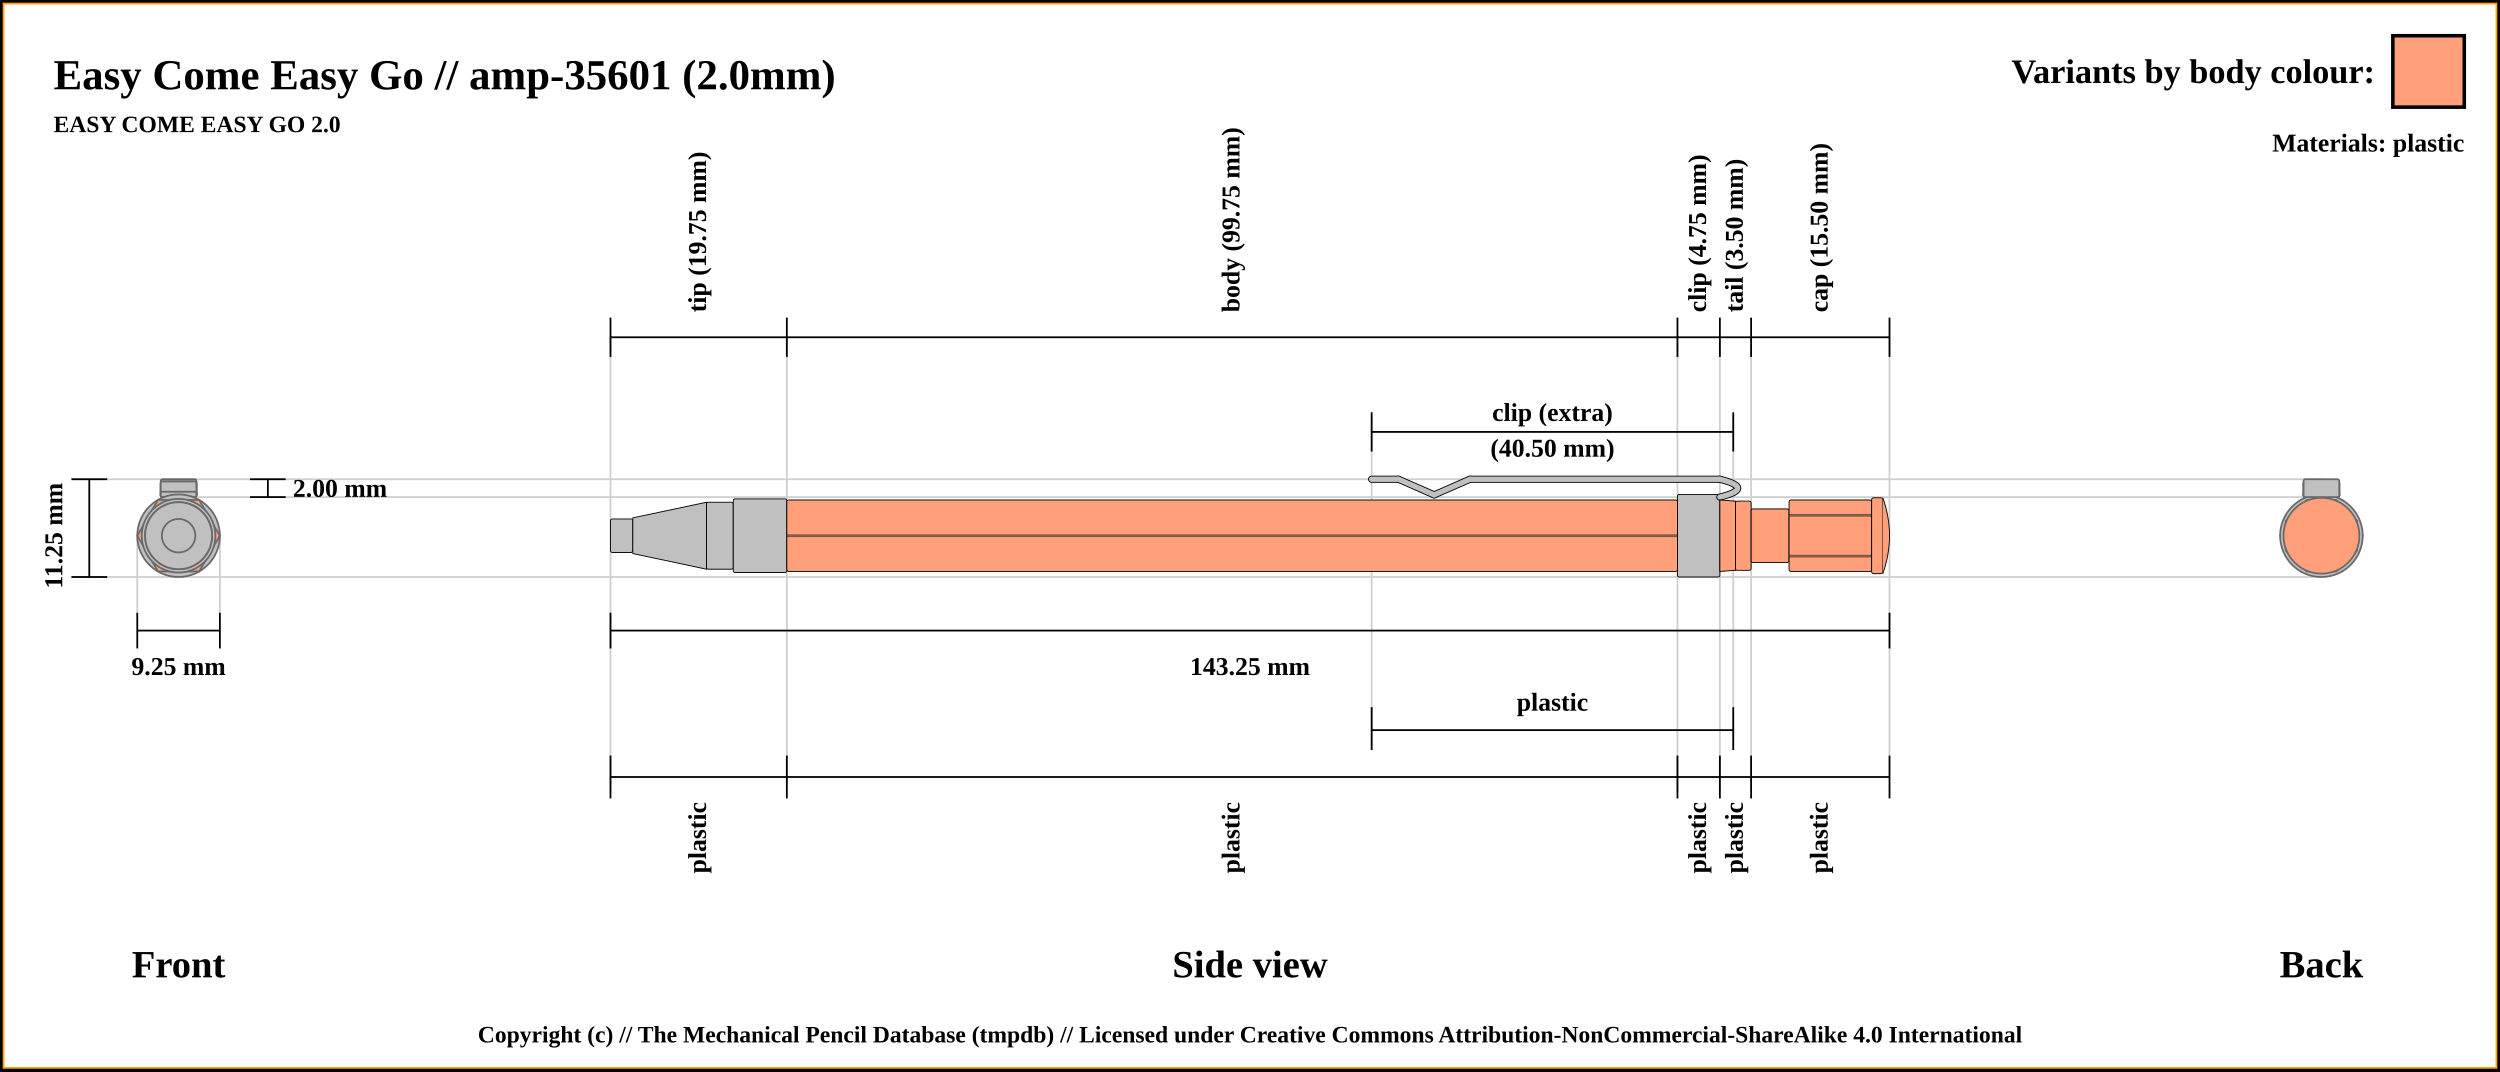
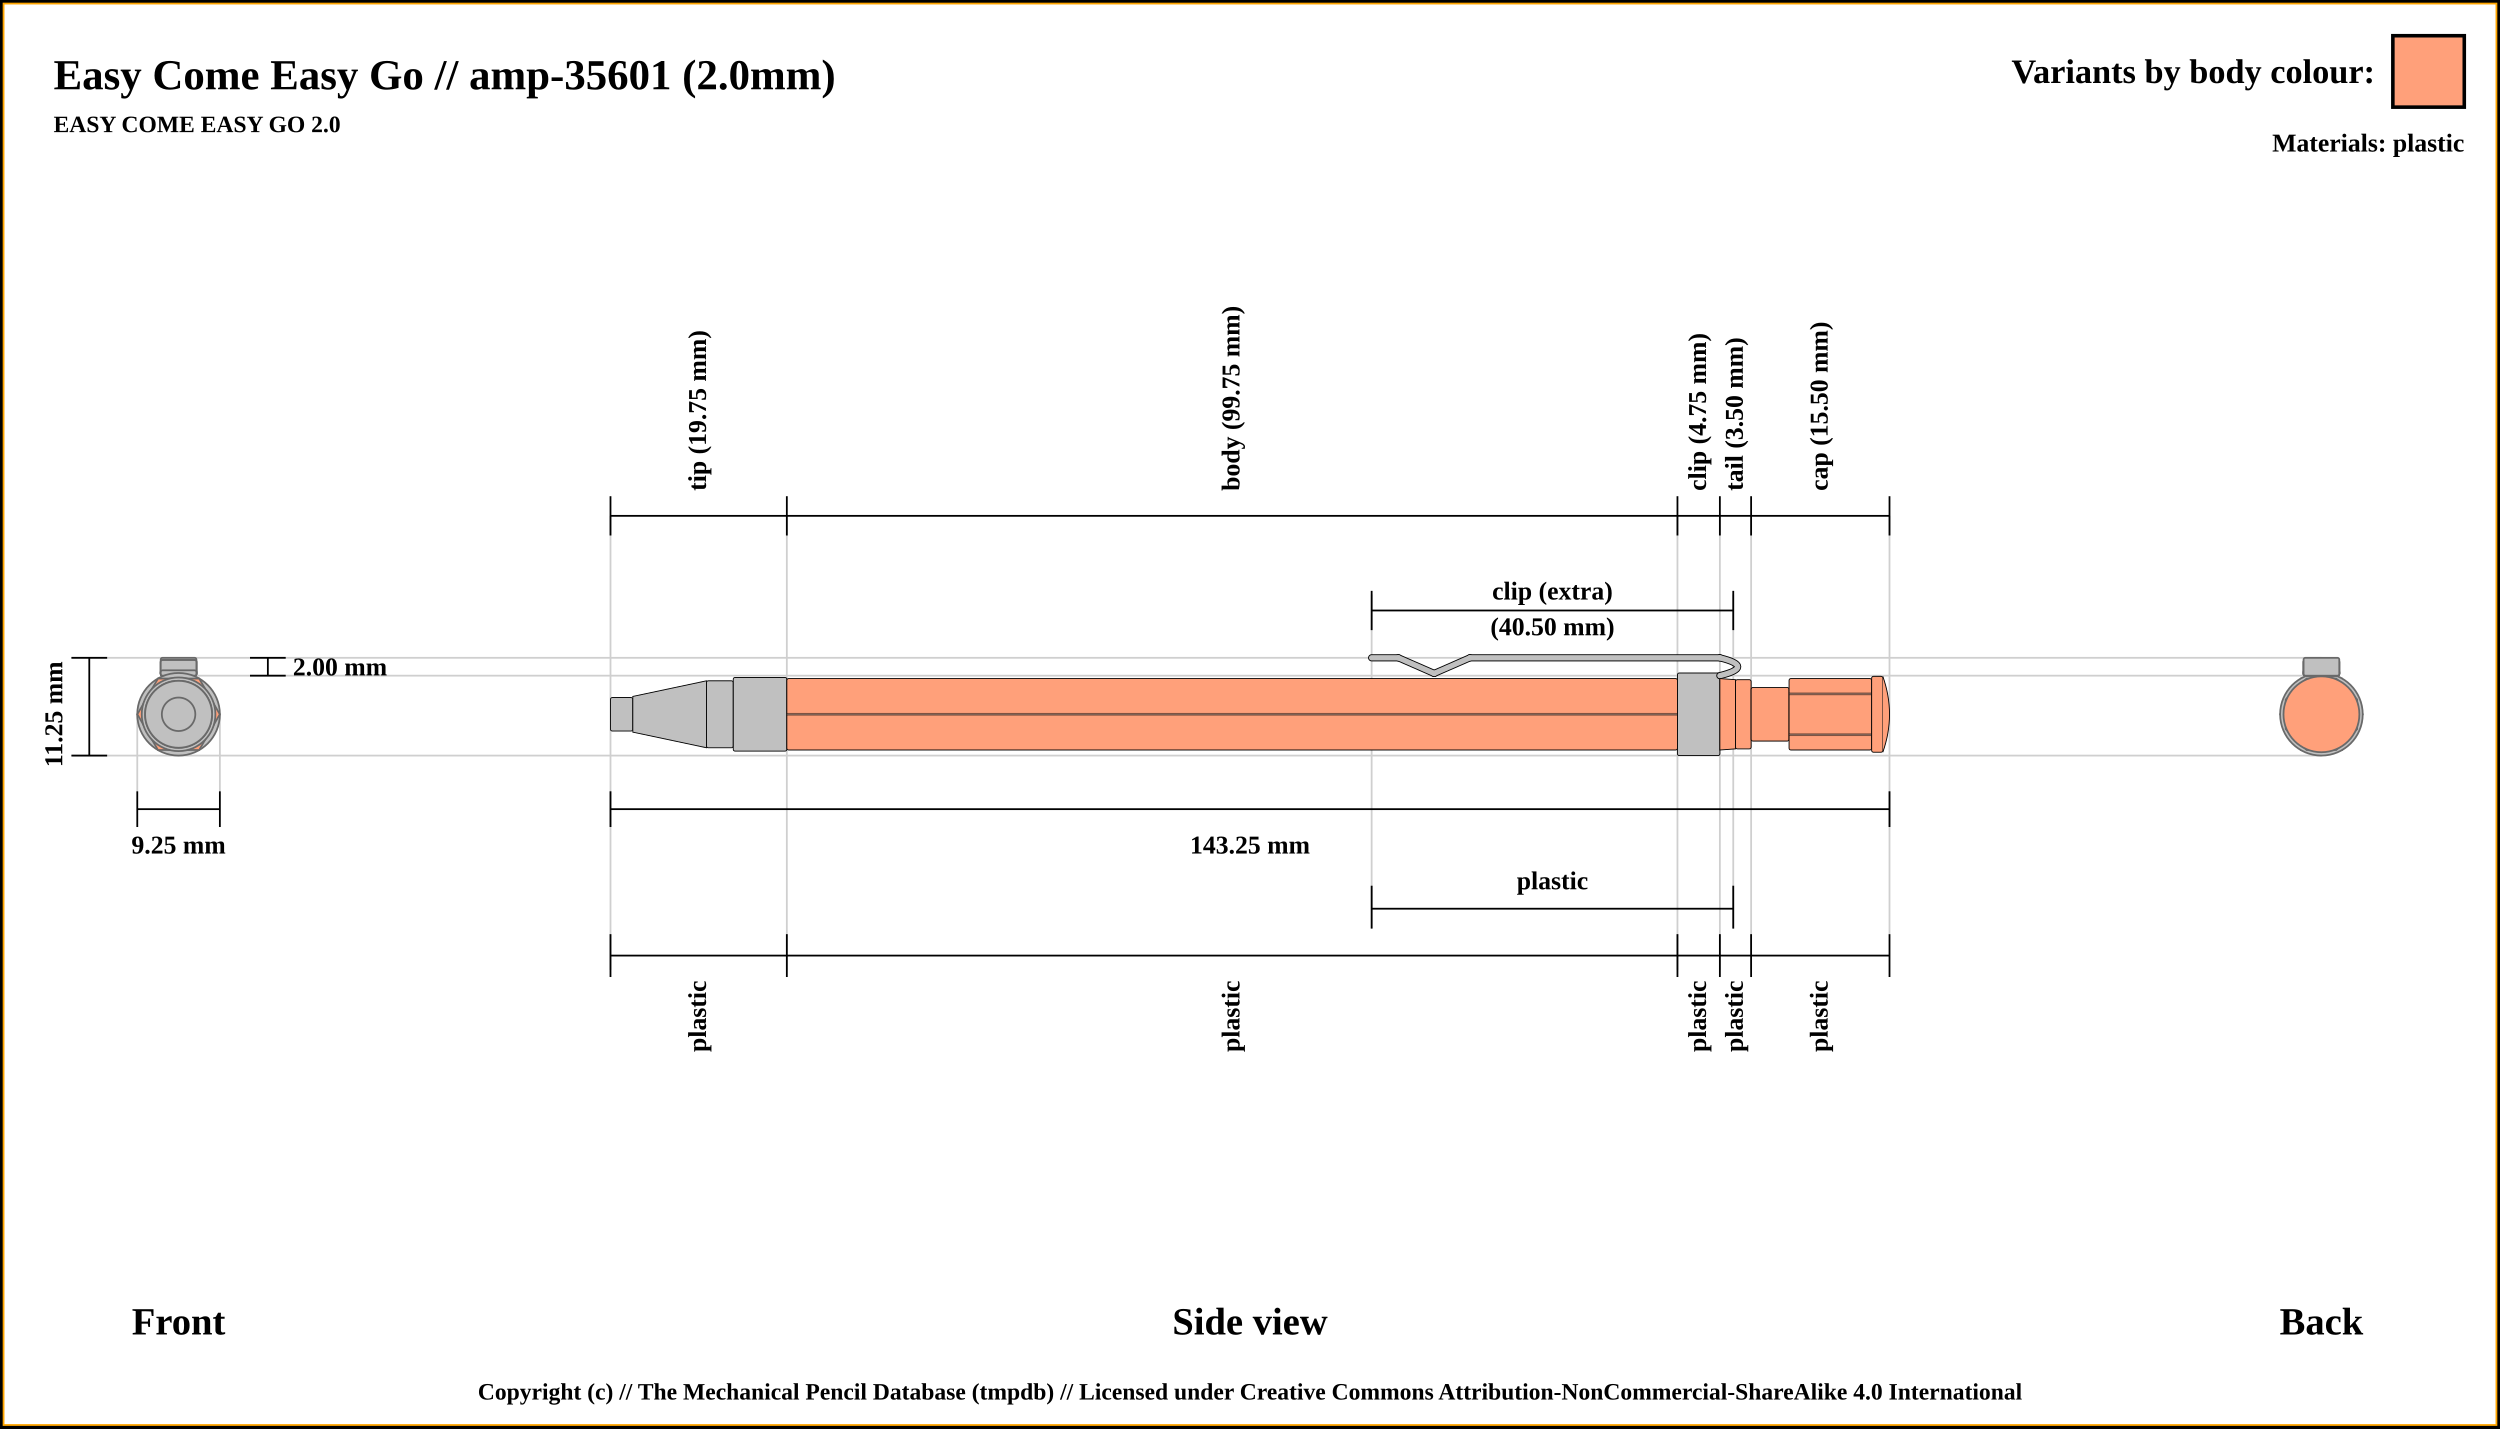
- <svg xmlns="http://www.w3.org/2000/svg" width="1400" height="600">
+ <svg xmlns="http://www.w3.org/2000/svg" width="1400" height="800">
  <pattern id="diagonalHatch" patternUnits="userSpaceOnUse" width="8" height="8">
    <rect width="6" height="6" fill="none" />
    <path stroke="dimgray" stroke-linecap="round" stroke-width="1" d="M 4,4 L 8,8" />
    <path stroke="dimgray" stroke-linecap="round" stroke-width="1" d="M 4,4 L 0,8" />
    <path stroke="gray" stroke-linecap="round" stroke-width="1" d="M 4,4 L 8,0" />
    <path stroke="gray" stroke-linecap="round" stroke-width="1" d="M 4,4 L 0,0" />
  </pattern>
-   <rect x="0" y="0" width="1400" height="600" fill="white" stroke="black" stroke-width="4" />
-   <rect x="2" y="2" width="1396" height="596" fill="white" stroke="orange" stroke-width="1" />
+   <rect x="0" y="0" width="1400" height="800" fill="white" stroke="black" stroke-width="4" />
+   <rect x="2" y="2" width="1396" height="796" fill="white" stroke="orange" stroke-width="1" />
  <text x="30" y="50" font-size="2.0em" font-weight="bold"> Easy Come Easy Go // amp-35601 (2.0mm)</text>
  <text x="30" y="74" font-size="1.1em" font-weight="bold"> EASY COME EASY GO 2.0</text>
-   <line x1="40" y1="268.375" x2="1300" y2="268.375" stroke="#cfcfcf" stroke-width="1" />
-   <line x1="100" y1="278.375" x2="1300" y2="278.375" stroke="#cfcfcf" stroke-width="1" />
-   <line x1="1300" y1="276.875" x2="1300" y2="276.875" stroke="#cfcfcf" stroke-width="1" />
-   <line x1="40" y1="323.125" x2="1300" y2="323.125" stroke="#cfcfcf" stroke-width="1" />
-   <line x1="76.875" y1="343.125" x2="76.875" y2="300" stroke="#cfcfcf" stroke-width="1" />
-   <line x1="123.125" y1="343.125" x2="123.125" y2="300" stroke="#cfcfcf" stroke-width="1" />
-   <line x1="341.875" y1="188.875" x2="341.875" y2="443.125" stroke="#cfcfcf" stroke-width="1" />
-   <line x1="440.625" y1="188.875" x2="440.625" y2="443.125" stroke="#cfcfcf" stroke-width="1" />
-   <line x1="939.375" y1="188.875" x2="939.375" y2="443.125" stroke="#cfcfcf" stroke-width="1" />
-   <line x1="768.125" y1="232.875" x2="768.125" y2="420" stroke="#cfcfcf" stroke-width="1" />
-   <line x1="970.625" y1="232.875" x2="970.625" y2="420" stroke="#cfcfcf" stroke-width="1" />
-   <line x1="963.125" y1="188.875" x2="963.125" y2="443.125" stroke="#cfcfcf" stroke-width="1" />
-   <line x1="980.625" y1="188.875" x2="980.625" y2="443.125" stroke="#cfcfcf" stroke-width="1" />
-   <line x1="1058.125" y1="188.875" x2="1058.125" y2="423.125" stroke="#cfcfcf" stroke-width="1" />
-   <line x1="40" y1="268.375" x2="60" y2="268.375" stroke="black" stroke-width="1" />
-   <line x1="40" y1="323.125" x2="60" y2="323.125" stroke="black" stroke-width="1" />
-   <line x1="50" y1="268.375" x2="50" y2="323.125" stroke="black" stroke-width="1" />
-   <line x1="140" y1="268.375" x2="160" y2="268.375" stroke="black" stroke-width="1" />
-   <line x1="140" y1="278.375" x2="160" y2="278.375" stroke="black" stroke-width="1" />
-   <line x1="150" y1="268.375" x2="150" y2="278.375" stroke="black" stroke-width="1" />
-   <text x="164" y="273.375" font-size="1.2em" font-weight="bold" text-anchor="start" dominant-baseline="central">2.00 mm</text>
-   <text x="30" y="300" transform="rotate(-90, 30, 300)" font-size="1.2em" font-weight="bold" text-anchor="middle" dominant-baseline="central">11.25 mm</text>
-   <text x="100" y="540" font-size="1.8em" font-weight="bold" text-anchor="middle" dominant-baseline="central">Front</text>
-   <line x1="76.875" y1="353.125" x2="123.125" y2="353.125" stroke="black" stroke-width="1" />
-   <line x1="76.875" y1="343.125" x2="76.875" y2="363.125" stroke="black" stroke-width="1" />
-   <line x1="123.125" y1="343.125" x2="123.125" y2="363.125" stroke="black" stroke-width="1" />
-   <text x="100" y="373.125" font-size="1.2em" font-weight="bold" text-anchor="middle" dominant-baseline="central">9.25 mm</text>
-   <line x1="341.875" y1="199.875" x2="341.875" y2="177.875" stroke="black" stroke-width="1" />
-   <text x="391.25" y="174.875" transform="rotate(-90, 391.25, 174.875)" font-size="1.2em" font-weight="bold" dominant-baseline="middle">tip (19.75 mm)</text>
-   <line x1="440.625" y1="199.875" x2="440.625" y2="177.875" stroke="black" stroke-width="1" />
-   <text x="690" y="174.875" transform="rotate(-90, 690, 174.875)" font-size="1.2em" font-weight="bold" dominant-baseline="middle">body (99.75 mm)</text>
-   <line x1="939.375" y1="199.875" x2="939.375" y2="177.875" stroke="black" stroke-width="1" />
-   <text x="951.25" y="174.875" transform="rotate(-90, 951.25, 174.875)" font-size="1.2em" font-weight="bold" dominant-baseline="middle">clip (4.75 mm)</text>
-   <line x1="768.125" y1="252.875" x2="768.125" y2="230.875" stroke="black" stroke-width="1" />
-   <line x1="768.125" y1="420" x2="768.125" y2="396" stroke="black" stroke-width="1" />
-   <line x1="970.625" y1="396" x2="970.625" y2="420" stroke="black" stroke-width="1" />
-   <line x1="970.625" y1="252.875" x2="970.625" y2="230.875" stroke="black" stroke-width="1" />
-   <line x1="768.125" y1="241.875" x2="970.625" y2="241.875" stroke="black" stroke-width="1" />
-   <line x1="768.125" y1="408.875" x2="970.625" y2="408.875" stroke="black" stroke-width="1" />
-   <text x="869.375" y="393.125" font-size="1.2em" font-weight="bold" text-anchor="middle" dominant-baseline="central">plastic</text>
-   <text x="869.375" y="230.875" font-size="1.2em" font-weight="bold" text-anchor="middle" dominant-baseline="central">clip (extra)</text>
-   <text x="869.375" y="250.875" font-size="1.2em" font-weight="bold" text-anchor="middle" dominant-baseline="central">(40.50 mm)</text>
-   <line x1="963.125" y1="199.875" x2="963.125" y2="177.875" stroke="black" stroke-width="1" />
-   <text x="971.875" y="174.875" transform="rotate(-90, 971.875, 174.875)" font-size="1.2em" font-weight="bold" dominant-baseline="middle">tail (3.50 mm)</text>
-   <line x1="980.625" y1="199.875" x2="980.625" y2="177.875" stroke="black" stroke-width="1" />
-   <text x="1019.375" y="174.875" transform="rotate(-90, 1019.375, 174.875)" font-size="1.2em" font-weight="bold" dominant-baseline="middle">cap (15.50 mm)</text>
-   <line x1="1058.125" y1="199.875" x2="1058.125" y2="177.875" stroke="black" stroke-width="1" />
-   <line x1="341.875" y1="188.875" x2="1058.125" y2="188.875" stroke="black" stroke-width="1" />
-   <line x1="341.875" y1="353.125" x2="1058.125" y2="353.125" stroke="black" stroke-width="1" />
-   <line x1="341.875" y1="343.125" x2="341.875" y2="363.125" stroke="black" stroke-width="1" />
-   <line x1="1058.125" y1="343.125" x2="1058.125" y2="363.125" stroke="black" stroke-width="1" />
-   <text x="700" y="373.125" font-size="1.2em" font-weight="bold" text-anchor="middle" dominant-baseline="central">143.25 mm</text>
-   <text x="700" y="540" font-size="1.8em" font-weight="bold" text-anchor="middle" dominant-baseline="central">Side view</text>
-   <text x="1300" y="540" font-size="1.8em" font-weight="bold" text-anchor="middle" dominant-baseline="central">Back</text>
-   <line x1="341.875" y1="423.125" x2="341.875" y2="447.125" stroke="black" stroke-width="1" />
-   <text x="391.25" y="449.125" transform="rotate(-90, 391.25, 449.125)" font-size="1.2em" font-weight="bold" text-anchor="end" dominant-baseline="middle">plastic</text>
-   <line x1="440.625" y1="423.125" x2="440.625" y2="447.125" stroke="black" stroke-width="1" />
-   <text x="690" y="449.125" transform="rotate(-90, 690, 449.125)" font-size="1.2em" font-weight="bold" text-anchor="end" dominant-baseline="middle">plastic</text>
-   <line x1="939.375" y1="423.125" x2="939.375" y2="447.125" stroke="black" stroke-width="1" />
-   <text x="951.25" y="449.125" transform="rotate(-90, 951.25, 449.125)" font-size="1.2em" font-weight="bold" text-anchor="end" dominant-baseline="middle">plastic</text>
-   <line x1="963.125" y1="423.125" x2="963.125" y2="447.125" stroke="black" stroke-width="1" />
-   <text x="971.875" y="449.125" transform="rotate(-90, 971.875, 449.125)" font-size="1.2em" font-weight="bold" text-anchor="end" dominant-baseline="middle">plastic</text>
-   <line x1="980.625" y1="423.125" x2="980.625" y2="447.125" stroke="black" stroke-width="1" />
-   <text x="1019.375" y="449.125" transform="rotate(-90, 1019.375, 449.125)" font-size="1.2em" font-weight="bold" text-anchor="end" dominant-baseline="middle">plastic</text>
-   <line x1="1058.125" y1="423.125" x2="1058.125" y2="447.125" stroke="black" stroke-width="1" />
-   <line x1="341.875" y1="435.125" x2="1058.125" y2="435.125" stroke="black" stroke-width="1" />
-   <circle r="9.375" cx="1300" cy="300" stroke="dimgray" stroke-width="1" fill="silver" />
-   <circle r="18.75" cx="1300" cy="300" stroke="dimgray" stroke-width="1" fill="silver" />
-   <circle r="10" cx="1300" cy="300" stroke="dimgray" stroke-width="1" fill="silver" />
-   <circle r="18.75" cx="1300" cy="300" stroke="dimgray" stroke-width="1" fill="silver" />
-   <circle r="20.625" cx="1300" cy="300" stroke="dimgray" stroke-width="1" fill="silver" />
-   <polygon points="1288.453,280 1311.547,280 1323.094,300 1311.547,320 1288.453,320 1276.906,300 " stroke="dimgray" stroke-width="1" fill="lightsalmon" />
-   <circle r="23.125" cx="1300" cy="300" stroke="dimgray" stroke-width="1" fill="silver" />
-   <rect x="1290" y="275.375" width="20" height="3" rx="1" ry="1" stroke-width="1.0" stroke="dimgray" fill="silver" />
-   <rect x="1290" y="269.625" width="20" height="8.75" rx="1" ry="1" stroke-width="1.0" stroke="dimgray" fill="silver" />
-   <rect x="1290" y="269.625" width="20" height="8.75" rx="1" ry="1" stroke-width="1.0" stroke="dimgray" fill="silver" />
-   <rect x="1290" y="275.375" width="20" height="3" rx="1" ry="1" stroke-width="1.0" stroke="dimgray" fill="silver" />
-   <rect x="1290" y="268.375" width="20" height="10" rx="1" ry="1" stroke-width="1.0" stroke="dimgray" fill="silver" />
-   <circle r="19.375" cx="1300" cy="300" stroke="dimgray" stroke-width="1" fill="lightsalmon" />
-   <circle r="20" cx="1300" cy="300" stroke="dimgray" stroke-width="1" fill="lightsalmon" />
-   <circle r="19.375" cx="1300" cy="300" stroke="dimgray" stroke-width="1" fill="lightsalmon" />
-   <circle r="15" cx="1300" cy="300" stroke="dimgray" stroke-width="1" fill="lightsalmon" />
-   <polygon points="1291.716,280 1308.284,280 1320,291.716 1320,308.284 1308.284,320 1291.716,320 1280,308.284 1280,291.716 " stroke="dimgray" stroke-width="1" fill="lightsalmon" />
-   <circle r="21.25" cx="1300" cy="300" stroke="dimgray" stroke-width="1" fill="lightsalmon" />
-   <circle r="21.25" cx="100" cy="300" stroke="dimgray" stroke-width="1" fill="lightsalmon" />
-   <polygon points="91.716,280 108.284,280 120,291.716 120,308.284 108.284,320 91.716,320 80,308.284 80,291.716 " stroke="dimgray" stroke-width="1" fill="lightsalmon" />
-   <circle r="15" cx="100" cy="300" stroke="dimgray" stroke-width="1" fill="lightsalmon" />
-   <circle r="19.375" cx="100" cy="300" stroke="dimgray" stroke-width="1" fill="lightsalmon" />
-   <circle r="20" cx="100" cy="300" stroke="dimgray" stroke-width="1" fill="lightsalmon" />
-   <circle r="19.375" cx="100" cy="300" stroke="dimgray" stroke-width="1" fill="lightsalmon" />
-   <rect x="90" y="268.375" width="20" height="10" rx="1" ry="1" stroke-width="1.0" stroke="dimgray" fill="silver" />
-   <rect x="90" y="275.375" width="20" height="3" rx="1" ry="1" stroke-width="1.0" stroke="dimgray" fill="silver" />
-   <rect x="90" y="269.625" width="20" height="8.75" rx="1" ry="1" stroke-width="1.0" stroke="dimgray" fill="silver" />
-   <rect x="90" y="269.625" width="20" height="8.75" rx="1" ry="1" stroke-width="1.0" stroke="dimgray" fill="silver" />
-   <rect x="90" y="275.375" width="20" height="3" rx="1" ry="1" stroke-width="1.0" stroke="dimgray" fill="silver" />
-   <circle r="23.125" cx="100" cy="300" stroke="dimgray" stroke-width="1" fill="silver" />
-   <polygon points="88.453,280 111.547,280 123.094,300 111.547,320 88.453,320 76.906,300 " stroke="dimgray" stroke-width="1" fill="lightsalmon" />
-   <circle r="20.625" cx="100" cy="300" stroke="dimgray" stroke-width="1" fill="silver" />
-   <circle r="18.75" cx="100" cy="300" stroke="dimgray" stroke-width="1" fill="silver" />
-   <circle r="10" cx="100" cy="300" stroke="dimgray" stroke-width="1" fill="silver" />
-   <circle r="18.75" cx="100" cy="300" stroke="dimgray" stroke-width="1" fill="silver" />
-   <circle r="9.375" cx="100" cy="300" stroke="dimgray" stroke-width="1" fill="silver" />
-   <rect x="341.875" y="290.625" width="12.5" height="18.75" rx="1" ry="1" stroke-width="0.5" stroke="black" fill="silver" />
-   <path d="M354.375 290 L395.625 281.25 L395.625 318.75 L354.375 310 Z" stroke-width="0.5" stroke="black" fill="silver" />
-   <rect x="395.625" y="281.25" width="15" height="37.5" rx="1" ry="1" stroke-width="0.5" stroke="black" fill="silver" />
-   <rect x="410.625" y="279.375" width="30" height="41.25" rx="1" ry="1" stroke-width="0.5" stroke="black" fill="silver" />
-   <rect x="440.625" y="280" width="498.75" height="40" rx="1" ry="1" stroke-width="0.5" stroke="black" fill="lightsalmon" />
-   <line x1="440.625" y1="300" x2="939.375" y2="300" stroke-width="1.5" stroke="black" fill="none" stroke-opacity="0.5" />
-   <line x1="440.625" y1="300" x2="939.375" y2="300" stroke-width="0.5" stroke="gray" fill="none" stroke-opacity="0.5" />
-   <rect x="939.375" y="276.875" width="23.75" height="46.25" rx="1" ry="1" stroke-width="0.5" stroke="black" fill="silver" />
-   <line x1="768.125" y1="268.375" x2="783.125" y2="268.375" stroke-width="4.0" stroke="black" fill="dimgray" stroke-linecap="round" />
- /&gt;<line x1="783.125" y1="268.375" x2="803.125" y2="277.125" stroke-width="4.0" stroke="black" fill="dimgray" stroke-linecap="round" />
- /&gt;<line x1="803.125" y1="277.125" x2="823.125" y2="268.375" stroke-width="4.0" stroke="black" fill="dimgray" stroke-linecap="round" />
- /&gt;<line x1="823.125" y1="268.375" x2="963.125" y2="268.375" stroke-width="4.0" stroke="black" fill="dimgray" stroke-linecap="round" />
- /&gt;<path d="M963.125 268.375 Q983.125 273.375 963.125 278.375" stroke-width="4" stroke="black" fill="none" stroke-linecap="round" />
-   <line x1="768.125" y1="268.375" x2="783.125" y2="268.375" stroke-width="3" stroke="silver" fill="silver" stroke-linecap="round" />
- /&gt;<line x1="783.125" y1="268.375" x2="803.125" y2="277.125" stroke-width="3" stroke="silver" fill="silver" stroke-linecap="round" />
- /&gt;<line x1="803.125" y1="277.125" x2="823.125" y2="268.375" stroke-width="3" stroke="silver" fill="silver" stroke-linecap="round" />
- /&gt;<line x1="823.125" y1="268.375" x2="963.125" y2="268.375" stroke-width="3" stroke="silver" fill="silver" stroke-linecap="round" />
- /&gt;<path d="M963.125 268.375 Q983.125 273.375 963.125 278.375" stroke-width="3" stroke="silver" fill="none" stroke-linecap="round" />
-   <path d="M963.125 280 L971.875 280.625 L971.875 319.375 L963.125 320 Z" stroke-width="0.5" stroke="black" fill="lightsalmon" />
-   <rect x="971.875" y="280.625" width="8.75" height="38.75" rx="1" ry="1" stroke-width="0.5" stroke="black" fill="lightsalmon" />
-   <rect x="980.625" y="285" width="21.25" height="30" rx="1" ry="1" stroke-width="0.5" stroke="black" fill="lightsalmon" />
-   <rect x="1001.875" y="280" width="46.25" height="40" rx="1" ry="1" stroke-width="0.5" stroke="black" fill="lightsalmon" />
-   <line x1="1001.875" y1="288.571" x2="1048.125" y2="288.571" stroke-width="1.5" stroke="black" fill="none" stroke-opacity="0.5" />
-   <line x1="1001.875" y1="288.571" x2="1048.125" y2="288.571" stroke-width="0.5" stroke="gray" fill="none" stroke-opacity="0.5" />
-   <line x1="1001.875" y1="311.429" x2="1048.125" y2="311.429" stroke-width="1.5" stroke="black" fill="none" stroke-opacity="0.5" />
-   <line x1="1001.875" y1="311.429" x2="1048.125" y2="311.429" stroke-width="0.5" stroke="gray" fill="none" stroke-opacity="0.5" />
-   <rect x="1048.125" y="278.75" width="6.25" height="42.5" rx="1" ry="1" stroke-width="0.5" stroke="black" fill="lightsalmon" />
-   <path d="M1054.375 278.75 Q1061.875 300 1054.375 321.25" stroke-width="0.5" stroke="black" fill="lightsalmon" />
+   <line x1="40" y1="368.375" x2="1300" y2="368.375" stroke="#cfcfcf" stroke-width="1" />
+   <line x1="100" y1="378.375" x2="1300" y2="378.375" stroke="#cfcfcf" stroke-width="1" />
+   <line x1="1300" y1="376.875" x2="1300" y2="376.875" stroke="#cfcfcf" stroke-width="1" />
+   <line x1="40" y1="423.125" x2="1300" y2="423.125" stroke="#cfcfcf" stroke-width="1" />
+   <line x1="76.875" y1="443.125" x2="76.875" y2="400" stroke="#cfcfcf" stroke-width="1" />
+   <line x1="123.125" y1="443.125" x2="123.125" y2="400" stroke="#cfcfcf" stroke-width="1" />
+   <line x1="341.875" y1="288.875" x2="341.875" y2="543.125" stroke="#cfcfcf" stroke-width="1" />
+   <line x1="440.625" y1="288.875" x2="440.625" y2="543.125" stroke="#cfcfcf" stroke-width="1" />
+   <line x1="939.375" y1="288.875" x2="939.375" y2="543.125" stroke="#cfcfcf" stroke-width="1" />
+   <line x1="768.125" y1="332.875" x2="768.125" y2="520" stroke="#cfcfcf" stroke-width="1" />
+   <line x1="970.625" y1="332.875" x2="970.625" y2="520" stroke="#cfcfcf" stroke-width="1" />
+   <line x1="963.125" y1="288.875" x2="963.125" y2="543.125" stroke="#cfcfcf" stroke-width="1" />
+   <line x1="980.625" y1="288.875" x2="980.625" y2="543.125" stroke="#cfcfcf" stroke-width="1" />
+   <line x1="1058.125" y1="288.875" x2="1058.125" y2="523.125" stroke="#cfcfcf" stroke-width="1" />
+   <line x1="40" y1="368.375" x2="60" y2="368.375" stroke="black" stroke-width="1" />
+   <line x1="40" y1="423.125" x2="60" y2="423.125" stroke="black" stroke-width="1" />
+   <line x1="50" y1="368.375" x2="50" y2="423.125" stroke="black" stroke-width="1" />
+   <line x1="140" y1="368.375" x2="160" y2="368.375" stroke="black" stroke-width="1" />
+   <line x1="140" y1="378.375" x2="160" y2="378.375" stroke="black" stroke-width="1" />
+   <line x1="150" y1="368.375" x2="150" y2="378.375" stroke="black" stroke-width="1" />
+   <text x="164" y="373.375" font-size="1.2em" font-weight="bold" text-anchor="start" dominant-baseline="central">2.00 mm</text>
+   <text x="30" y="400" transform="rotate(-90, 30, 400)" font-size="1.2em" font-weight="bold" text-anchor="middle" dominant-baseline="central">11.25 mm</text>
+   <text x="100" y="740" font-size="1.8em" font-weight="bold" text-anchor="middle" dominant-baseline="central">Front</text>
+   <line x1="76.875" y1="453.125" x2="123.125" y2="453.125" stroke="black" stroke-width="1" />
+   <line x1="76.875" y1="443.125" x2="76.875" y2="463.125" stroke="black" stroke-width="1" />
+   <line x1="123.125" y1="443.125" x2="123.125" y2="463.125" stroke="black" stroke-width="1" />
+   <text x="100" y="473.125" font-size="1.2em" font-weight="bold" text-anchor="middle" dominant-baseline="central">9.25 mm</text>
+   <line x1="341.875" y1="299.875" x2="341.875" y2="277.875" stroke="black" stroke-width="1" />
+   <text x="391.25" y="274.875" transform="rotate(-90, 391.25, 274.875)" font-size="1.2em" font-weight="bold" dominant-baseline="middle">tip (19.75 mm)</text>
+   <line x1="440.625" y1="299.875" x2="440.625" y2="277.875" stroke="black" stroke-width="1" />
+   <text x="690" y="274.875" transform="rotate(-90, 690, 274.875)" font-size="1.2em" font-weight="bold" dominant-baseline="middle">body (99.75 mm)</text>
+   <line x1="939.375" y1="299.875" x2="939.375" y2="277.875" stroke="black" stroke-width="1" />
+   <text x="951.25" y="274.875" transform="rotate(-90, 951.25, 274.875)" font-size="1.2em" font-weight="bold" dominant-baseline="middle">clip (4.75 mm)</text>
+   <line x1="768.125" y1="352.875" x2="768.125" y2="330.875" stroke="black" stroke-width="1" />
+   <line x1="768.125" y1="520" x2="768.125" y2="496" stroke="black" stroke-width="1" />
+   <line x1="970.625" y1="496" x2="970.625" y2="520" stroke="black" stroke-width="1" />
+   <line x1="970.625" y1="352.875" x2="970.625" y2="330.875" stroke="black" stroke-width="1" />
+   <line x1="768.125" y1="341.875" x2="970.625" y2="341.875" stroke="black" stroke-width="1" />
+   <line x1="768.125" y1="508.875" x2="970.625" y2="508.875" stroke="black" stroke-width="1" />
+   <text x="869.375" y="493.125" font-size="1.2em" font-weight="bold" text-anchor="middle" dominant-baseline="central">plastic</text>
+   <text x="869.375" y="330.875" font-size="1.2em" font-weight="bold" text-anchor="middle" dominant-baseline="central">clip (extra)</text>
+   <text x="869.375" y="350.875" font-size="1.2em" font-weight="bold" text-anchor="middle" dominant-baseline="central">(40.50 mm)</text>
+   <line x1="963.125" y1="299.875" x2="963.125" y2="277.875" stroke="black" stroke-width="1" />
+   <text x="971.875" y="274.875" transform="rotate(-90, 971.875, 274.875)" font-size="1.2em" font-weight="bold" dominant-baseline="middle">tail (3.50 mm)</text>
+   <line x1="980.625" y1="299.875" x2="980.625" y2="277.875" stroke="black" stroke-width="1" />
+   <text x="1019.375" y="274.875" transform="rotate(-90, 1019.375, 274.875)" font-size="1.2em" font-weight="bold" dominant-baseline="middle">cap (15.50 mm)</text>
+   <line x1="1058.125" y1="299.875" x2="1058.125" y2="277.875" stroke="black" stroke-width="1" />
+   <line x1="341.875" y1="288.875" x2="1058.125" y2="288.875" stroke="black" stroke-width="1" />
+   <line x1="341.875" y1="453.125" x2="1058.125" y2="453.125" stroke="black" stroke-width="1" />
+   <line x1="341.875" y1="443.125" x2="341.875" y2="463.125" stroke="black" stroke-width="1" />
+   <line x1="1058.125" y1="443.125" x2="1058.125" y2="463.125" stroke="black" stroke-width="1" />
+   <text x="700" y="473.125" font-size="1.2em" font-weight="bold" text-anchor="middle" dominant-baseline="central">143.25 mm</text>
+   <text x="700" y="740" font-size="1.8em" font-weight="bold" text-anchor="middle" dominant-baseline="central">Side view</text>
+   <text x="1300" y="740" font-size="1.8em" font-weight="bold" text-anchor="middle" dominant-baseline="central">Back</text>
+   <line x1="341.875" y1="523.125" x2="341.875" y2="547.125" stroke="black" stroke-width="1" />
+   <text x="391.25" y="549.125" transform="rotate(-90, 391.25, 549.125)" font-size="1.2em" font-weight="bold" text-anchor="end" dominant-baseline="middle">plastic</text>
+   <line x1="440.625" y1="523.125" x2="440.625" y2="547.125" stroke="black" stroke-width="1" />
+   <text x="690" y="549.125" transform="rotate(-90, 690, 549.125)" font-size="1.2em" font-weight="bold" text-anchor="end" dominant-baseline="middle">plastic</text>
+   <line x1="939.375" y1="523.125" x2="939.375" y2="547.125" stroke="black" stroke-width="1" />
+   <text x="951.25" y="549.125" transform="rotate(-90, 951.25, 549.125)" font-size="1.2em" font-weight="bold" text-anchor="end" dominant-baseline="middle">plastic</text>
+   <line x1="963.125" y1="523.125" x2="963.125" y2="547.125" stroke="black" stroke-width="1" />
+   <text x="971.875" y="549.125" transform="rotate(-90, 971.875, 549.125)" font-size="1.2em" font-weight="bold" text-anchor="end" dominant-baseline="middle">plastic</text>
+   <line x1="980.625" y1="523.125" x2="980.625" y2="547.125" stroke="black" stroke-width="1" />
+   <text x="1019.375" y="549.125" transform="rotate(-90, 1019.375, 549.125)" font-size="1.2em" font-weight="bold" text-anchor="end" dominant-baseline="middle">plastic</text>
+   <line x1="1058.125" y1="523.125" x2="1058.125" y2="547.125" stroke="black" stroke-width="1" />
+   <line x1="341.875" y1="535.125" x2="1058.125" y2="535.125" stroke="black" stroke-width="1" />
+   <circle r="9.375" cx="1300" cy="400" stroke="dimgray" stroke-width="1" fill="silver" />
+   <circle r="18.75" cx="1300" cy="400" stroke="dimgray" stroke-width="1" fill="silver" />
+   <circle r="10" cx="1300" cy="400" stroke="dimgray" stroke-width="1" fill="silver" />
+   <circle r="18.75" cx="1300" cy="400" stroke="dimgray" stroke-width="1" fill="silver" />
+   <circle r="20.625" cx="1300" cy="400" stroke="dimgray" stroke-width="1" fill="silver" />
+   <polygon points="1288.453,380 1311.547,380 1323.094,400 1311.547,420 1288.453,420 1276.906,400 " stroke="dimgray" stroke-width="1" fill="lightsalmon" />
+   <circle r="23.125" cx="1300" cy="400" stroke="dimgray" stroke-width="1" fill="silver" />
+   <rect x="1290" y="375.375" width="20" height="3" rx="1" ry="1" stroke-width="1.0" stroke="dimgray" fill="silver" />
+   <rect x="1290" y="369.625" width="20" height="8.75" rx="1" ry="1" stroke-width="1.0" stroke="dimgray" fill="silver" />
+   <rect x="1290" y="369.625" width="20" height="8.75" rx="1" ry="1" stroke-width="1.0" stroke="dimgray" fill="silver" />
+   <rect x="1290" y="375.375" width="20" height="3" rx="1" ry="1" stroke-width="1.0" stroke="dimgray" fill="silver" />
+   <rect x="1290" y="368.375" width="20" height="10" rx="1" ry="1" stroke-width="1.0" stroke="dimgray" fill="silver" />
+   <circle r="19.375" cx="1300" cy="400" stroke="dimgray" stroke-width="1" fill="lightsalmon" />
+   <circle r="20" cx="1300" cy="400" stroke="dimgray" stroke-width="1" fill="lightsalmon" />
+   <circle r="19.375" cx="1300" cy="400" stroke="dimgray" stroke-width="1" fill="lightsalmon" />
+   <circle r="15" cx="1300" cy="400" stroke="dimgray" stroke-width="1" fill="lightsalmon" />
+   <polygon points="1291.716,380 1308.284,380 1320,391.716 1320,408.284 1308.284,420 1291.716,420 1280,408.284 1280,391.716 " stroke="dimgray" stroke-width="1" fill="lightsalmon" />
+   <circle r="21.25" cx="1300" cy="400" stroke="dimgray" stroke-width="1" fill="lightsalmon" />
+   <circle r="21.25" cx="100" cy="400" stroke="dimgray" stroke-width="1" fill="lightsalmon" />
+   <polygon points="91.716,380 108.284,380 120,391.716 120,408.284 108.284,420 91.716,420 80,408.284 80,391.716 " stroke="dimgray" stroke-width="1" fill="lightsalmon" />
+   <circle r="15" cx="100" cy="400" stroke="dimgray" stroke-width="1" fill="lightsalmon" />
+   <circle r="19.375" cx="100" cy="400" stroke="dimgray" stroke-width="1" fill="lightsalmon" />
+   <circle r="20" cx="100" cy="400" stroke="dimgray" stroke-width="1" fill="lightsalmon" />
+   <circle r="19.375" cx="100" cy="400" stroke="dimgray" stroke-width="1" fill="lightsalmon" />
+   <rect x="90" y="368.375" width="20" height="10" rx="1" ry="1" stroke-width="1.0" stroke="dimgray" fill="silver" />
+   <rect x="90" y="375.375" width="20" height="3" rx="1" ry="1" stroke-width="1.0" stroke="dimgray" fill="silver" />
+   <rect x="90" y="369.625" width="20" height="8.75" rx="1" ry="1" stroke-width="1.0" stroke="dimgray" fill="silver" />
+   <rect x="90" y="369.625" width="20" height="8.75" rx="1" ry="1" stroke-width="1.0" stroke="dimgray" fill="silver" />
+   <rect x="90" y="375.375" width="20" height="3" rx="1" ry="1" stroke-width="1.0" stroke="dimgray" fill="silver" />
+   <circle r="23.125" cx="100" cy="400" stroke="dimgray" stroke-width="1" fill="silver" />
+   <polygon points="88.453,380 111.547,380 123.094,400 111.547,420 88.453,420 76.906,400 " stroke="dimgray" stroke-width="1" fill="lightsalmon" />
+   <circle r="20.625" cx="100" cy="400" stroke="dimgray" stroke-width="1" fill="silver" />
+   <circle r="18.75" cx="100" cy="400" stroke="dimgray" stroke-width="1" fill="silver" />
+   <circle r="10" cx="100" cy="400" stroke="dimgray" stroke-width="1" fill="silver" />
+   <circle r="18.75" cx="100" cy="400" stroke="dimgray" stroke-width="1" fill="silver" />
+   <circle r="9.375" cx="100" cy="400" stroke="dimgray" stroke-width="1" fill="silver" />
+   <rect x="341.875" y="390.625" width="12.5" height="18.75" rx="1" ry="1" stroke-width="0.5" stroke="black" fill="silver" />
+   <path d="M354.375 390 L395.625 381.25 L395.625 418.75 L354.375 410 Z" stroke-width="0.5" stroke="black" fill="silver" />
+   <rect x="395.625" y="381.25" width="15" height="37.5" rx="1" ry="1" stroke-width="0.5" stroke="black" fill="silver" />
+   <rect x="410.625" y="379.375" width="30" height="41.25" rx="1" ry="1" stroke-width="0.5" stroke="black" fill="silver" />
+   <rect x="440.625" y="380" width="498.75" height="40" rx="1" ry="1" stroke-width="0.5" stroke="black" fill="lightsalmon" />
+   <line x1="440.625" y1="400" x2="939.375" y2="400" stroke-width="1.5" stroke="black" fill="none" stroke-opacity="0.5" />
+   <line x1="440.625" y1="400" x2="939.375" y2="400" stroke-width="0.5" stroke="gray" fill="none" stroke-opacity="0.5" />
+   <rect x="939.375" y="376.875" width="23.75" height="46.25" rx="1" ry="1" stroke-width="0.5" stroke="black" fill="silver" />
+   <line x1="768.125" y1="368.375" x2="783.125" y2="368.375" stroke-width="4.0" stroke="black" fill="dimgray" stroke-linecap="round" />
+ /&gt;<line x1="783.125" y1="368.375" x2="803.125" y2="377.125" stroke-width="4.0" stroke="black" fill="dimgray" stroke-linecap="round" />
+ /&gt;<line x1="803.125" y1="377.125" x2="823.125" y2="368.375" stroke-width="4.0" stroke="black" fill="dimgray" stroke-linecap="round" />
+ /&gt;<line x1="823.125" y1="368.375" x2="963.125" y2="368.375" stroke-width="4.0" stroke="black" fill="dimgray" stroke-linecap="round" />
+ /&gt;<path d="M963.125 368.375 Q983.125 373.375 963.125 378.375" stroke-width="4" stroke="black" fill="none" stroke-linecap="round" />
+   <line x1="768.125" y1="368.375" x2="783.125" y2="368.375" stroke-width="3" stroke="silver" fill="silver" stroke-linecap="round" />
+ /&gt;<line x1="783.125" y1="368.375" x2="803.125" y2="377.125" stroke-width="3" stroke="silver" fill="silver" stroke-linecap="round" />
+ /&gt;<line x1="803.125" y1="377.125" x2="823.125" y2="368.375" stroke-width="3" stroke="silver" fill="silver" stroke-linecap="round" />
+ /&gt;<line x1="823.125" y1="368.375" x2="963.125" y2="368.375" stroke-width="3" stroke="silver" fill="silver" stroke-linecap="round" />
+ /&gt;<path d="M963.125 368.375 Q983.125 373.375 963.125 378.375" stroke-width="3" stroke="silver" fill="none" stroke-linecap="round" />
+   <path d="M963.125 380 L971.875 380.625 L971.875 419.375 L963.125 420 Z" stroke-width="0.5" stroke="black" fill="lightsalmon" />
+   <rect x="971.875" y="380.625" width="8.75" height="38.75" rx="1" ry="1" stroke-width="0.5" stroke="black" fill="lightsalmon" />
+   <rect x="980.625" y="385" width="21.25" height="30" rx="1" ry="1" stroke-width="0.5" stroke="black" fill="lightsalmon" />
+   <rect x="1001.875" y="380" width="46.25" height="40" rx="1" ry="1" stroke-width="0.5" stroke="black" fill="lightsalmon" />
+   <line x1="1001.875" y1="388.571" x2="1048.125" y2="388.571" stroke-width="1.5" stroke="black" fill="none" stroke-opacity="0.5" />
+   <line x1="1001.875" y1="388.571" x2="1048.125" y2="388.571" stroke-width="0.5" stroke="gray" fill="none" stroke-opacity="0.5" />
+   <line x1="1001.875" y1="411.429" x2="1048.125" y2="411.429" stroke-width="1.5" stroke="black" fill="none" stroke-opacity="0.5" />
+   <line x1="1001.875" y1="411.429" x2="1048.125" y2="411.429" stroke-width="0.5" stroke="gray" fill="none" stroke-opacity="0.5" />
+   <rect x="1048.125" y="378.75" width="6.25" height="42.5" rx="1" ry="1" stroke-width="0.5" stroke="black" fill="lightsalmon" />
+   <path d="M1054.375 378.75 Q1061.875 400 1054.375 421.25" stroke-width="0.5" stroke="black" fill="lightsalmon" />
  <rect x="1340" y="20" width="40" height="40" stroke="black" stroke-width="2" fill="lightsalmon" />
  <text x="1330" y="40" font-size="1.6em" font-weight="bold" text-anchor="end" dominant-baseline="central">Variants by body colour:</text>
  <text x="1380" y="80" font-size="1.2em" font-weight="bold" text-anchor="end" dominant-baseline="central">Materials: plastic</text>
-   <text x="50%" y="580" font-size="1.1em" font-weight="bold" text-anchor="middle" dominant-baseline="middle">Copyright (c) // The Mechanical Pencil Database (tmpdb) // Licensed under Creative Commons Attribution-NonCommercial-ShareAlike 4.0 International</text>
+   <text x="50%" y="780" font-size="1.1em" font-weight="bold" text-anchor="middle" dominant-baseline="middle">Copyright (c) // The Mechanical Pencil Database (tmpdb) // Licensed under Creative Commons Attribution-NonCommercial-ShareAlike 4.0 International</text>
</svg>
